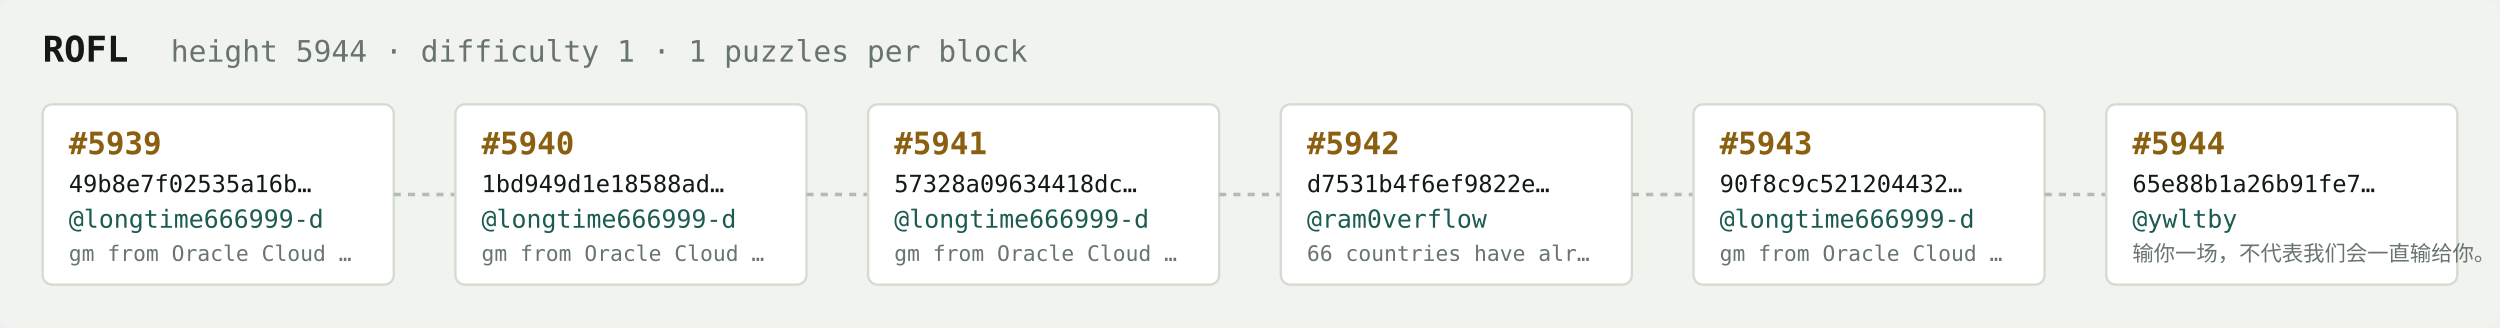
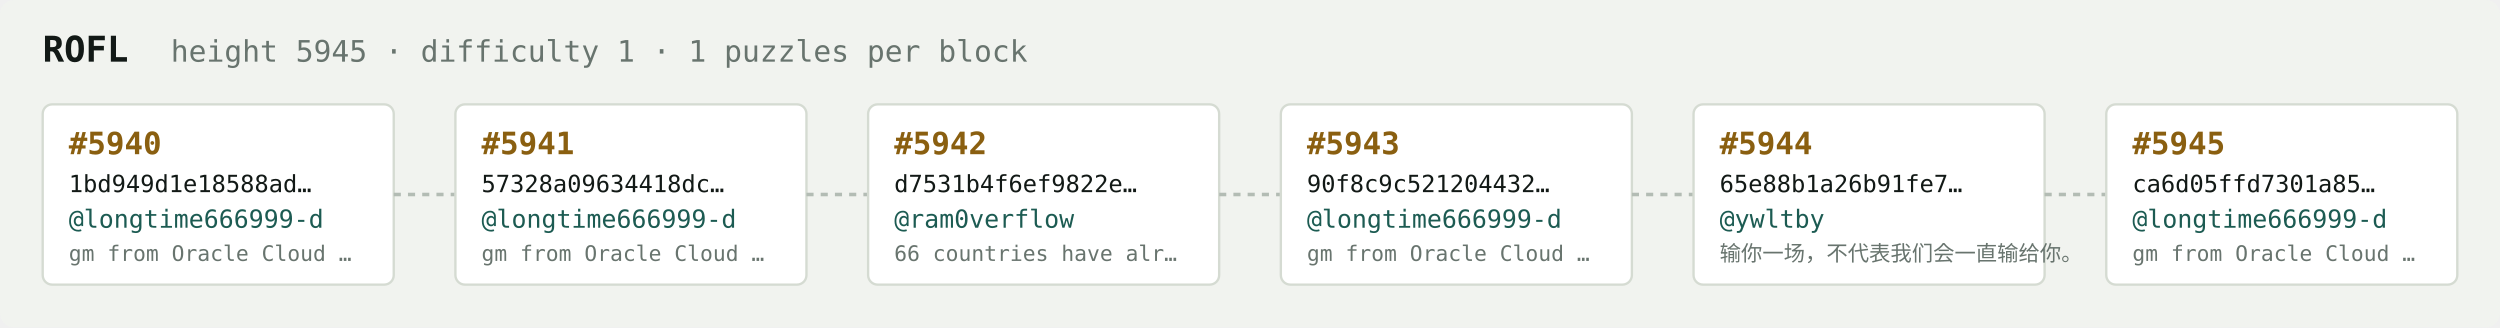
<svg xmlns="http://www.w3.org/2000/svg" width="1054" height="138" viewBox="0 0 1054 138" font-family="ui-monospace,SFMono-Regular,Menlo,monospace">
  <rect fill="#f1f3ef" width="1054" height="138" rx="6" />
  <text x="18" y="26" fill="#121916" font-size="15" font-weight="700">ROFL</text>
-   <text x="72" y="26" fill="#68746e" font-size="12.5">height 5944 · difficulty 1 · 1 puzzles per block</text>
+   <text x="72" y="26" fill="#68746e" font-size="12.5">height 5945 · difficulty 1 · 1 puzzles per block</text>
  <rect x="18" y="44" width="148" height="76" rx="4" fill="#ffffff" stroke="#d5dbd2" stroke-width="1" />
-   <text x="29" y="65" fill="#8a5f10" font-size="13" font-weight="700">#5939</text>
-   <text x="29" y="81" fill="#121916" font-size="10">49b8e7f02535a16b…</text>
+   <text x="29" y="65" fill="#8a5f10" font-size="13" font-weight="700">#5940</text>
+   <text x="29" y="81" fill="#121916" font-size="10">1bd949d1e18588ad…</text>
  <text x="29" y="96" fill="#1c5b52" font-size="10.5">@longtime666999-d</text>
  <text x="29" y="110" fill="#68746e" font-size="9">gm from Oracle Cloud …</text>
  <line x1="166" y1="82.0" x2="192" y2="82.0" stroke="#b3bcb4" stroke-width="1.5" stroke-dasharray="3 3" />
  <rect x="192" y="44" width="148" height="76" rx="4" fill="#ffffff" stroke="#d5dbd2" stroke-width="1" />
-   <text x="203" y="65" fill="#8a5f10" font-size="13" font-weight="700">#5940</text>
-   <text x="203" y="81" fill="#121916" font-size="10">1bd949d1e18588ad…</text>
+   <text x="203" y="65" fill="#8a5f10" font-size="13" font-weight="700">#5941</text>
+   <text x="203" y="81" fill="#121916" font-size="10">57328a09634418dc…</text>
  <text x="203" y="96" fill="#1c5b52" font-size="10.5">@longtime666999-d</text>
  <text x="203" y="110" fill="#68746e" font-size="9">gm from Oracle Cloud …</text>
  <line x1="340" y1="82.0" x2="366" y2="82.0" stroke="#b3bcb4" stroke-width="1.5" stroke-dasharray="3 3" />
  <rect x="366" y="44" width="148" height="76" rx="4" fill="#ffffff" stroke="#d5dbd2" stroke-width="1" />
-   <text x="377" y="65" fill="#8a5f10" font-size="13" font-weight="700">#5941</text>
-   <text x="377" y="81" fill="#121916" font-size="10">57328a09634418dc…</text>
-   <text x="377" y="96" fill="#1c5b52" font-size="10.5">@longtime666999-d</text>
-   <text x="377" y="110" fill="#68746e" font-size="9">gm from Oracle Cloud …</text>
+   <text x="377" y="65" fill="#8a5f10" font-size="13" font-weight="700">#5942</text>
+   <text x="377" y="81" fill="#121916" font-size="10">d7531b4f6ef9822e…</text>
+   <text x="377" y="96" fill="#1c5b52" font-size="10.5">@ram0verflow</text>
+   <text x="377" y="110" fill="#68746e" font-size="9">66 countries have alr…</text>
  <line x1="514" y1="82.0" x2="540" y2="82.0" stroke="#b3bcb4" stroke-width="1.5" stroke-dasharray="3 3" />
  <rect x="540" y="44" width="148" height="76" rx="4" fill="#ffffff" stroke="#d5dbd2" stroke-width="1" />
-   <text x="551" y="65" fill="#8a5f10" font-size="13" font-weight="700">#5942</text>
-   <text x="551" y="81" fill="#121916" font-size="10">d7531b4f6ef9822e…</text>
-   <text x="551" y="96" fill="#1c5b52" font-size="10.5">@ram0verflow</text>
-   <text x="551" y="110" fill="#68746e" font-size="9">66 countries have alr…</text>
+   <text x="551" y="65" fill="#8a5f10" font-size="13" font-weight="700">#5943</text>
+   <text x="551" y="81" fill="#121916" font-size="10">90f8c9c521204432…</text>
+   <text x="551" y="96" fill="#1c5b52" font-size="10.5">@longtime666999-d</text>
+   <text x="551" y="110" fill="#68746e" font-size="9">gm from Oracle Cloud …</text>
  <line x1="688" y1="82.0" x2="714" y2="82.0" stroke="#b3bcb4" stroke-width="1.5" stroke-dasharray="3 3" />
  <rect x="714" y="44" width="148" height="76" rx="4" fill="#ffffff" stroke="#d5dbd2" stroke-width="1" />
-   <text x="725" y="65" fill="#8a5f10" font-size="13" font-weight="700">#5943</text>
-   <text x="725" y="81" fill="#121916" font-size="10">90f8c9c521204432…</text>
-   <text x="725" y="96" fill="#1c5b52" font-size="10.5">@longtime666999-d</text>
-   <text x="725" y="110" fill="#68746e" font-size="9">gm from Oracle Cloud …</text>
+   <text x="725" y="65" fill="#8a5f10" font-size="13" font-weight="700">#5944</text>
+   <text x="725" y="81" fill="#121916" font-size="10">65e88b1a26b91fe7…</text>
+   <text x="725" y="96" fill="#1c5b52" font-size="10.5">@ywltby</text>
+   <text x="725" y="110" fill="#68746e" font-size="9">输你一场，不代表我们会一直输给你。</text>
  <line x1="862" y1="82.0" x2="888" y2="82.0" stroke="#b3bcb4" stroke-width="1.5" stroke-dasharray="3 3" />
  <rect x="888" y="44" width="148" height="76" rx="4" fill="#ffffff" stroke="#d5dbd2" stroke-width="1" />
-   <text x="899" y="65" fill="#8a5f10" font-size="13" font-weight="700">#5944</text>
-   <text x="899" y="81" fill="#121916" font-size="10">65e88b1a26b91fe7…</text>
-   <text x="899" y="96" fill="#1c5b52" font-size="10.5">@ywltby</text>
-   <text x="899" y="110" fill="#68746e" font-size="9">输你一场，不代表我们会一直输给你。</text>
+   <text x="899" y="65" fill="#8a5f10" font-size="13" font-weight="700">#5945</text>
+   <text x="899" y="81" fill="#121916" font-size="10">ca6d05ffd7301a85…</text>
+   <text x="899" y="96" fill="#1c5b52" font-size="10.5">@longtime666999-d</text>
+   <text x="899" y="110" fill="#68746e" font-size="9">gm from Oracle Cloud …</text>
</svg>
